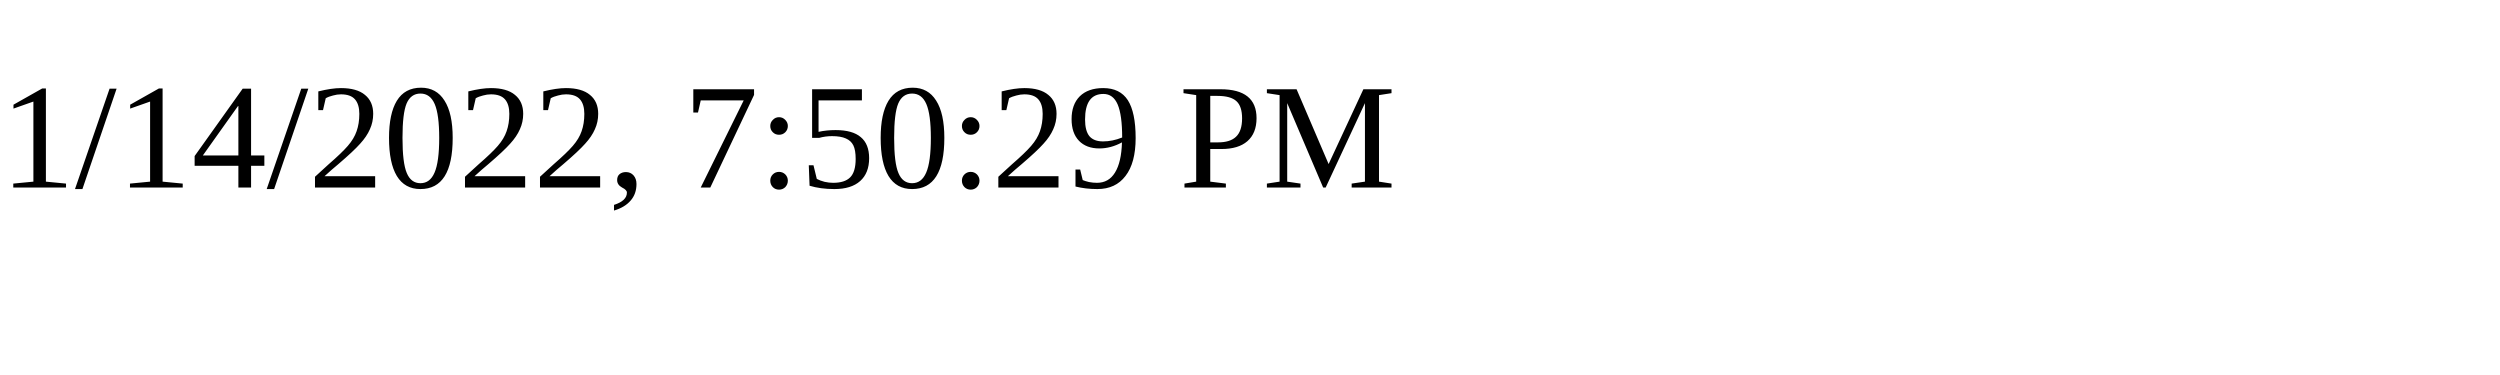
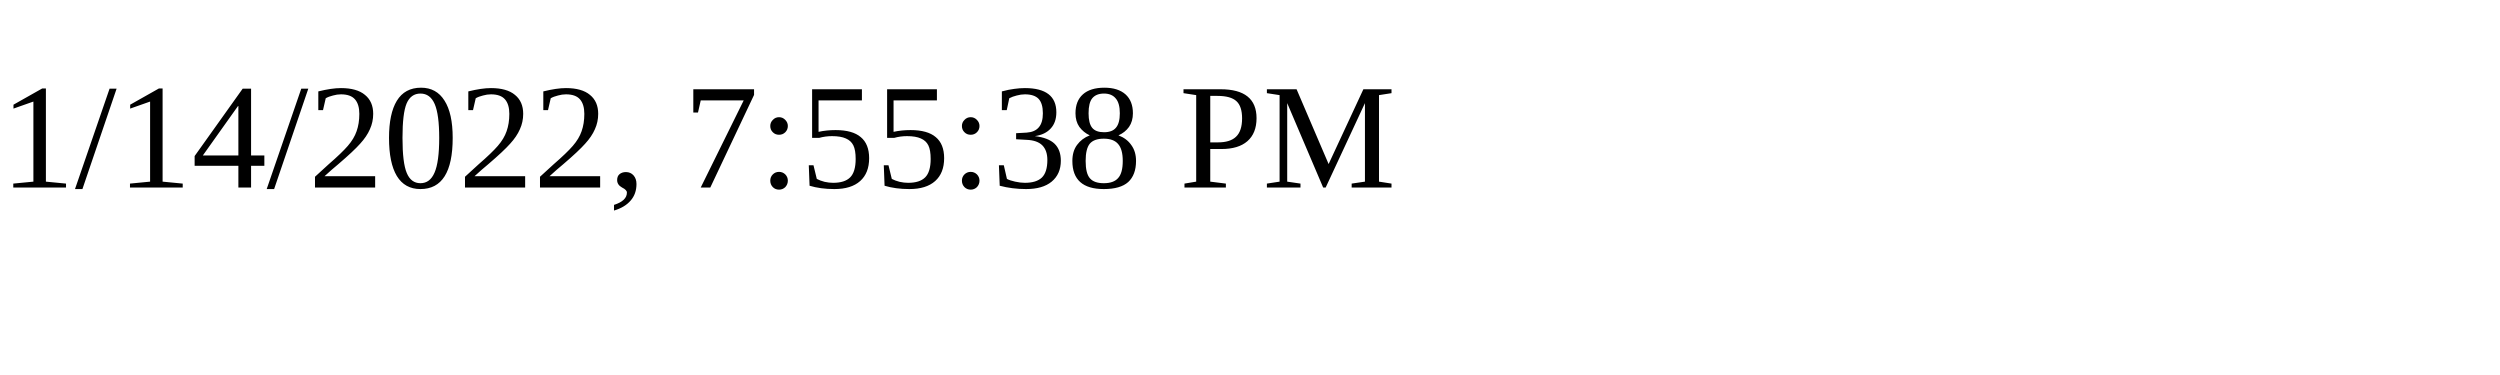
<svg xmlns="http://www.w3.org/2000/svg" height="30" width="200">
-   <text x="0" y="15">1/14/2022, 7:50:29 PM</text>
+   <text x="0" y="15">1/14/2022, 7:55:38 PM</text>
</svg>
